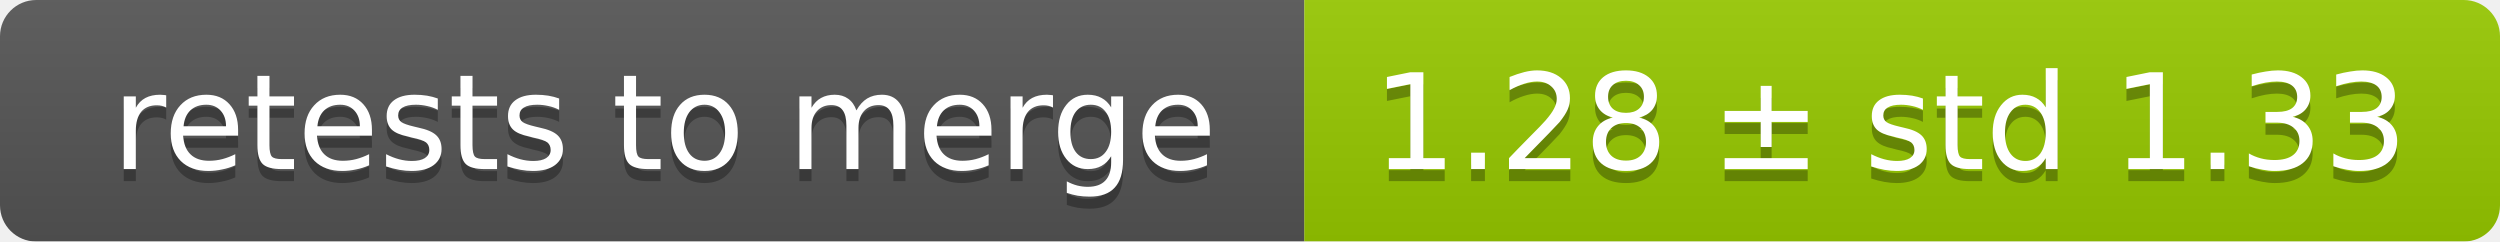
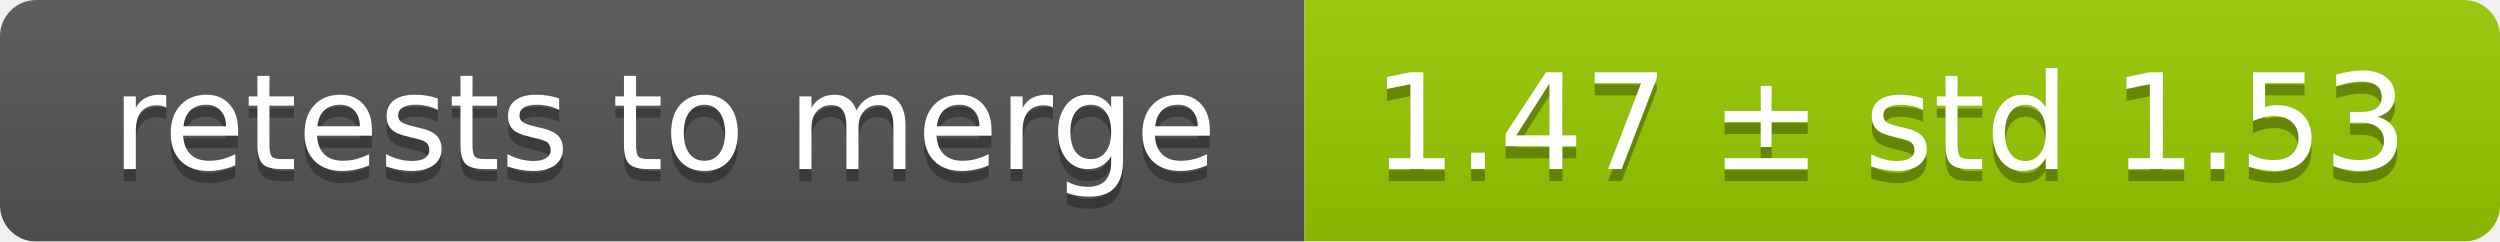
<svg xmlns="http://www.w3.org/2000/svg" width="207" height="20">
  <linearGradient id="smooth" x2="0" y2="100%">
    <stop offset="0" stop-color="#bbb" stop-opacity=".1" />
    <stop offset="1" stop-opacity=".1" />
  </linearGradient>
  <mask id="round">
    <rect width="207" height="20" rx="3" fill="#fff" />
  </mask>
  <g mask="url(#round)">
    <rect width="108" height="20" fill="#555" />
    <rect x="108" width="99" height="20" fill="#97ca00" />
    <rect width="207" height="20" fill="url(#smooth)" />
  </g>
  <g fill="#fff" text-anchor="middle" font-family="DejaVu Sans,Verdana,Geneva,sans-serif" font-size="11">
    <text x="55" y="15" fill="#010101" fill-opacity=".3">retests to merge</text>
    <text x="55" y="14">retests to merge</text>
-     <text x="156.5" y="15" fill="#010101" fill-opacity=".3">1.28 ± std 1.33</text>
-     <text x="156.5" y="14">1.28 ± std 1.33</text>
+     <text x="156.5" y="15" fill="#010101" fill-opacity=".3">1.47 ± std 1.53</text>
+     <text x="156.5" y="14">1.47 ± std 1.53</text>
  </g>
</svg>
